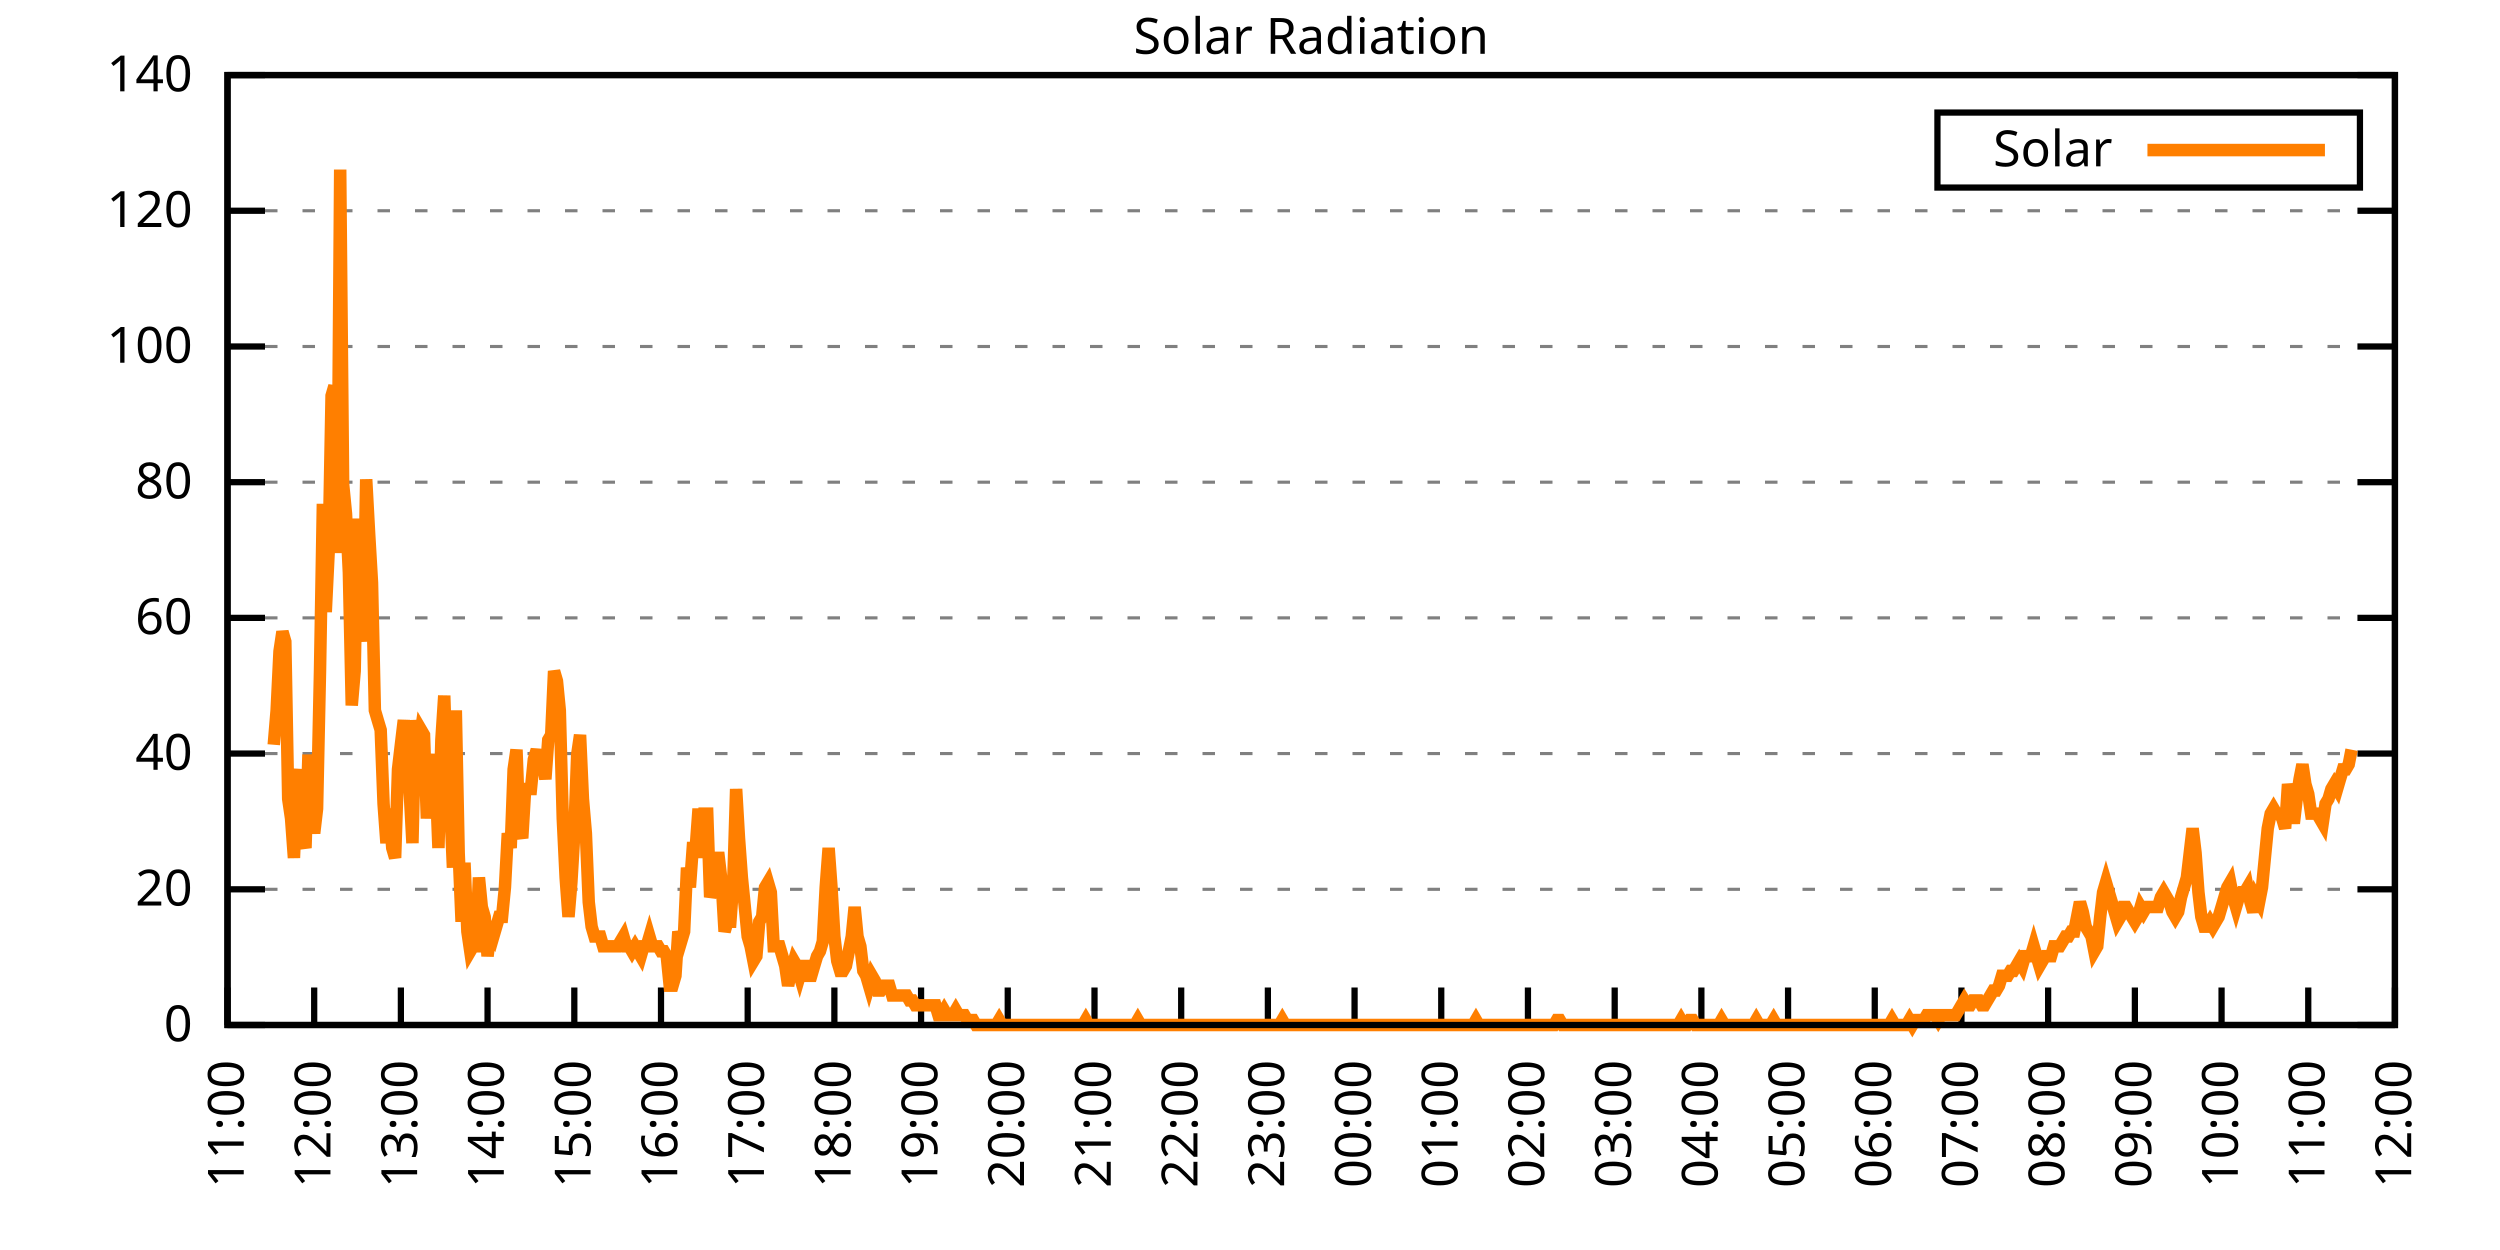
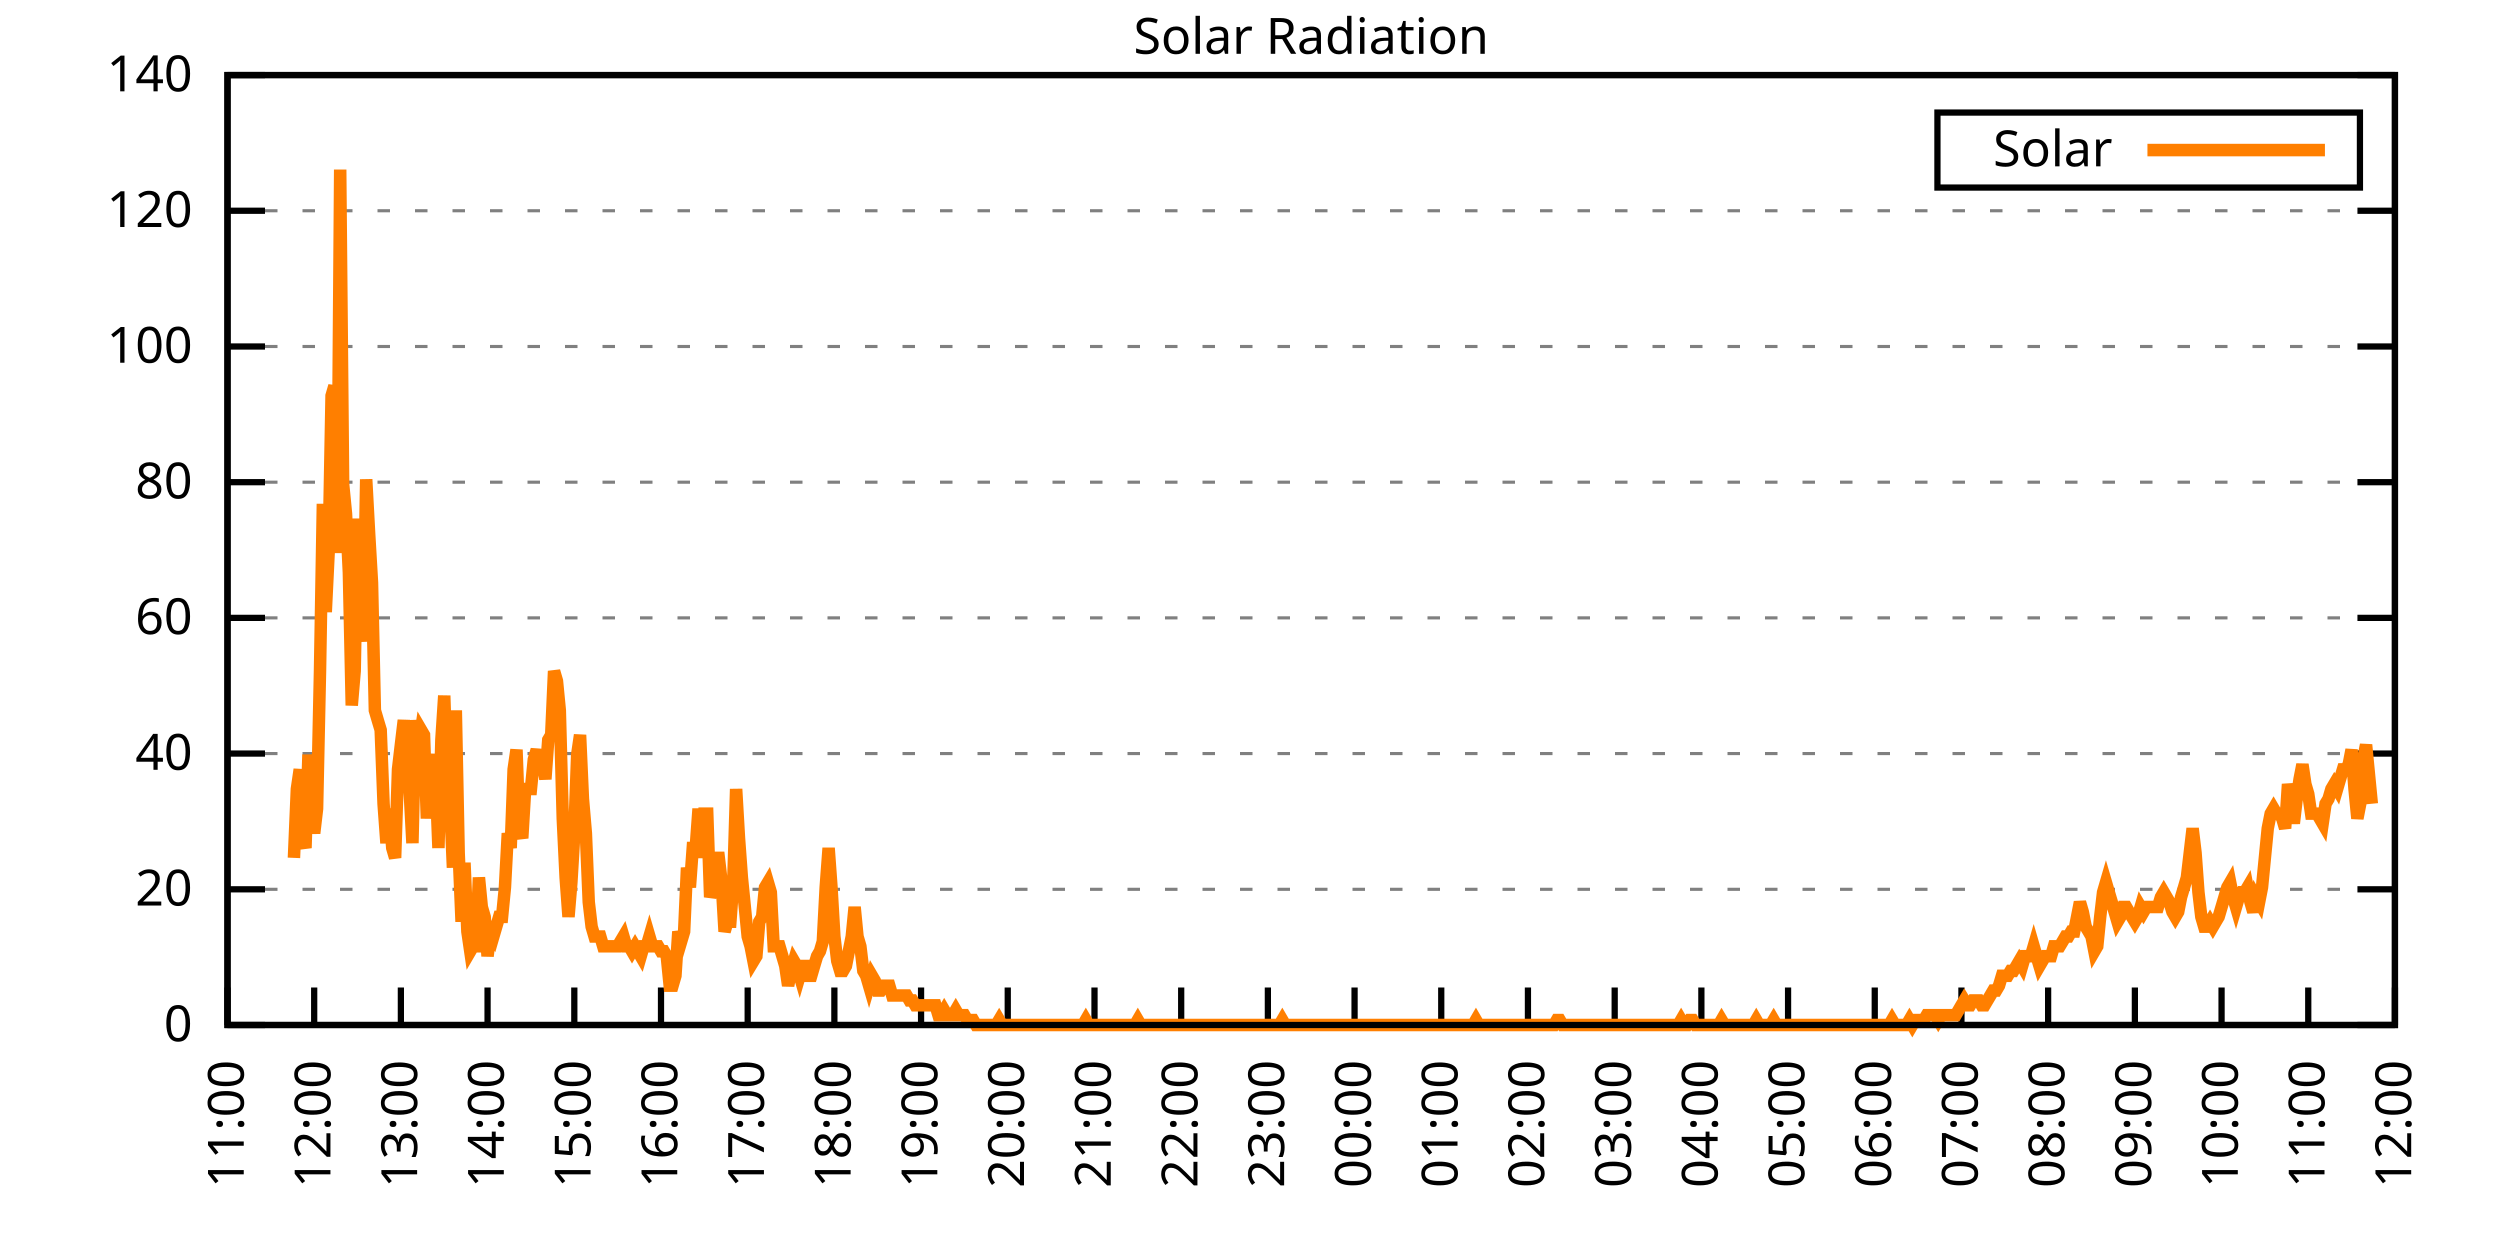
<svg xmlns="http://www.w3.org/2000/svg" xmlns:xlink="http://www.w3.org/1999/xlink" width="400" height="200" viewBox="0 0 400 200">
  <g id="gnuplot_canvas">
    <rect x="0" y="0" width="400" height="200" fill="none" />
    <defs>
      <circle id="gpDot" r="0.5" stroke-width="0.5" stroke="currentColor" />
      <path id="gpPt0" stroke-width="0.333" stroke="currentColor" d="M-1,0 h2 M0,-1 v2" />
      <path id="gpPt1" stroke-width="0.333" stroke="currentColor" d="M-1,-1 L1,1 M1,-1 L-1,1" />
      <path id="gpPt2" stroke-width="0.333" stroke="currentColor" d="M-1,0 L1,0 M0,-1 L0,1 M-1,-1 L1,1 M-1,1 L1,-1" />
      <rect id="gpPt3" stroke-width="0.333" stroke="currentColor" x="-1" y="-1" width="2" height="2" />
      <rect id="gpPt4" stroke-width="0.333" stroke="currentColor" fill="currentColor" x="-1" y="-1" width="2" height="2" />
      <circle id="gpPt5" stroke-width="0.333" stroke="currentColor" cx="0" cy="0" r="1" />
      <use xlink:href="#gpPt5" id="gpPt6" fill="currentColor" stroke="none" />
      <path id="gpPt7" stroke-width="0.333" stroke="currentColor" d="M0,-1.33 L-1.33,0.67 L1.33,0.67 z" />
      <use xlink:href="#gpPt7" id="gpPt8" fill="currentColor" stroke="none" />
      <use xlink:href="#gpPt7" id="gpPt9" stroke="currentColor" transform="rotate(180)" />
      <use xlink:href="#gpPt9" id="gpPt10" fill="currentColor" stroke="none" />
      <use xlink:href="#gpPt3" id="gpPt11" stroke="currentColor" transform="rotate(45)" />
      <use xlink:href="#gpPt11" id="gpPt12" fill="currentColor" stroke="none" />
      <path id="gpPt13" stroke-width="0.333" stroke="currentColor" d="M0,1.330 L1.265,0.411 L0.782,-1.067 L-0.782,-1.076 L-1.265,0.411 z" />
      <use xlink:href="#gpPt13" id="gpPt14" fill="currentColor" stroke="none" />
      <filter id="textbox" filterUnits="objectBoundingBox" x="0" y="0" height="1" width="1">
        <feFlood flood-color="white" flood-opacity="1" result="bgnd" />
        <feComposite in="SourceGraphic" in2="bgnd" operator="atop" />
      </filter>
      <filter id="greybox" filterUnits="objectBoundingBox" x="0" y="0" height="1" width="1">
        <feFlood flood-color="lightgrey" flood-opacity="1" result="grey" />
        <feComposite in="SourceGraphic" in2="grey" operator="atop" />
      </filter>
    </defs>
    <g fill="none" color="white" stroke="currentColor" stroke-width="1.00" stroke-linecap="butt" stroke-linejoin="miter">
</g>
    <g fill="none" color="black" stroke="currentColor" stroke-width="1.00" stroke-linecap="butt" stroke-linejoin="miter">
      <g stroke="none" shape-rendering="crispEdges">
        <polygon fill="rgb(255, 255, 255)" points="36.40,164.00 383.18,164.00 383.18,12.02 36.40,12.02 " />
      </g>
    </g>
    <g fill="none" color="black" stroke="currentColor" stroke-width="1.00" stroke-linecap="butt" stroke-linejoin="miter">
</g>
    <g fill="none" color="black" stroke="black" stroke-width="0.50" stroke-linecap="butt" stroke-linejoin="miter">
</g>
    <g fill="none" color="gray" stroke="currentColor" stroke-width="0.50" stroke-linecap="butt" stroke-linejoin="miter">
      <path stroke="gray" stroke-dasharray="2,4" class="gridline" d="M36.40,164.00 L383.19,164.00  " />
    </g>
    <g fill="none" color="gray" stroke="gray" stroke-width="1.00" stroke-linecap="butt" stroke-linejoin="miter">
</g>
    <g fill="none" color="black" stroke="currentColor" stroke-width="1.00" stroke-linecap="butt" stroke-linejoin="miter">
      <path stroke="black" d="M36.40,164.00 L42.40,164.00 M383.19,164.00 L377.19,164.00  " />
      <g transform="translate(30.80,166.60)" stroke="none" fill="black" font-family="Sans" font-size="8.00" text-anchor="end">
        <text>
          <tspan font-family="Sans"> 0</tspan>
        </text>
      </g>
    </g>
    <g fill="none" color="black" stroke="currentColor" stroke-width="1.00" stroke-linecap="butt" stroke-linejoin="miter">
</g>
    <g fill="none" color="black" stroke="black" stroke-width="0.50" stroke-linecap="butt" stroke-linejoin="miter">
</g>
    <g fill="none" color="gray" stroke="currentColor" stroke-width="0.50" stroke-linecap="butt" stroke-linejoin="miter">
      <path stroke="gray" stroke-dasharray="2,4" class="gridline" d="M36.40,142.29 L383.19,142.29  " />
    </g>
    <g fill="none" color="gray" stroke="gray" stroke-width="1.00" stroke-linecap="butt" stroke-linejoin="miter">
</g>
    <g fill="none" color="black" stroke="currentColor" stroke-width="1.00" stroke-linecap="butt" stroke-linejoin="miter">
      <path stroke="black" d="M36.40,142.29 L42.40,142.29 M383.19,142.29 L377.19,142.29  " />
      <g transform="translate(30.80,144.89)" stroke="none" fill="black" font-family="Sans" font-size="8.00" text-anchor="end">
        <text>
          <tspan font-family="Sans"> 20</tspan>
        </text>
      </g>
    </g>
    <g fill="none" color="black" stroke="currentColor" stroke-width="1.00" stroke-linecap="butt" stroke-linejoin="miter">
</g>
    <g fill="none" color="black" stroke="black" stroke-width="0.50" stroke-linecap="butt" stroke-linejoin="miter">
</g>
    <g fill="none" color="gray" stroke="currentColor" stroke-width="0.50" stroke-linecap="butt" stroke-linejoin="miter">
      <path stroke="gray" stroke-dasharray="2,4" class="gridline" d="M36.40,120.57 L383.19,120.57  " />
    </g>
    <g fill="none" color="gray" stroke="gray" stroke-width="1.00" stroke-linecap="butt" stroke-linejoin="miter">
</g>
    <g fill="none" color="black" stroke="currentColor" stroke-width="1.00" stroke-linecap="butt" stroke-linejoin="miter">
      <path stroke="black" d="M36.40,120.57 L42.40,120.57 M383.19,120.57 L377.19,120.57  " />
      <g transform="translate(30.80,123.17)" stroke="none" fill="black" font-family="Sans" font-size="8.00" text-anchor="end">
        <text>
          <tspan font-family="Sans"> 40</tspan>
        </text>
      </g>
    </g>
    <g fill="none" color="black" stroke="currentColor" stroke-width="1.00" stroke-linecap="butt" stroke-linejoin="miter">
</g>
    <g fill="none" color="black" stroke="black" stroke-width="0.50" stroke-linecap="butt" stroke-linejoin="miter">
</g>
    <g fill="none" color="gray" stroke="currentColor" stroke-width="0.50" stroke-linecap="butt" stroke-linejoin="miter">
      <path stroke="gray" stroke-dasharray="2,4" class="gridline" d="M36.40,98.86 L383.19,98.86  " />
    </g>
    <g fill="none" color="gray" stroke="gray" stroke-width="1.00" stroke-linecap="butt" stroke-linejoin="miter">
</g>
    <g fill="none" color="black" stroke="currentColor" stroke-width="1.00" stroke-linecap="butt" stroke-linejoin="miter">
      <path stroke="black" d="M36.40,98.86 L42.40,98.86 M383.19,98.86 L377.19,98.86  " />
      <g transform="translate(30.80,101.46)" stroke="none" fill="black" font-family="Sans" font-size="8.00" text-anchor="end">
        <text>
          <tspan font-family="Sans"> 60</tspan>
        </text>
      </g>
    </g>
    <g fill="none" color="black" stroke="currentColor" stroke-width="1.00" stroke-linecap="butt" stroke-linejoin="miter">
</g>
    <g fill="none" color="black" stroke="black" stroke-width="0.50" stroke-linecap="butt" stroke-linejoin="miter">
</g>
    <g fill="none" color="gray" stroke="currentColor" stroke-width="0.50" stroke-linecap="butt" stroke-linejoin="miter">
      <path stroke="gray" stroke-dasharray="2,4" class="gridline" d="M36.40,77.15 L383.19,77.15  " />
    </g>
    <g fill="none" color="gray" stroke="gray" stroke-width="1.00" stroke-linecap="butt" stroke-linejoin="miter">
</g>
    <g fill="none" color="black" stroke="currentColor" stroke-width="1.00" stroke-linecap="butt" stroke-linejoin="miter">
      <path stroke="black" d="M36.40,77.15 L42.40,77.15 M383.19,77.15 L377.19,77.15  " />
      <g transform="translate(30.80,79.75)" stroke="none" fill="black" font-family="Sans" font-size="8.00" text-anchor="end">
        <text>
          <tspan font-family="Sans"> 80</tspan>
        </text>
      </g>
    </g>
    <g fill="none" color="black" stroke="currentColor" stroke-width="1.00" stroke-linecap="butt" stroke-linejoin="miter">
</g>
    <g fill="none" color="black" stroke="black" stroke-width="0.50" stroke-linecap="butt" stroke-linejoin="miter">
</g>
    <g fill="none" color="gray" stroke="currentColor" stroke-width="0.50" stroke-linecap="butt" stroke-linejoin="miter">
      <path stroke="gray" stroke-dasharray="2,4" class="gridline" d="M36.40,55.44 L383.19,55.44  " />
    </g>
    <g fill="none" color="gray" stroke="gray" stroke-width="1.00" stroke-linecap="butt" stroke-linejoin="miter">
</g>
    <g fill="none" color="black" stroke="currentColor" stroke-width="1.00" stroke-linecap="butt" stroke-linejoin="miter">
      <path stroke="black" d="M36.40,55.44 L42.40,55.44 M383.19,55.44 L377.19,55.44  " />
      <g transform="translate(30.80,58.04)" stroke="none" fill="black" font-family="Sans" font-size="8.00" text-anchor="end">
        <text>
          <tspan font-family="Sans"> 100</tspan>
        </text>
      </g>
    </g>
    <g fill="none" color="black" stroke="currentColor" stroke-width="1.00" stroke-linecap="butt" stroke-linejoin="miter">
</g>
    <g fill="none" color="black" stroke="black" stroke-width="0.50" stroke-linecap="butt" stroke-linejoin="miter">
</g>
    <g fill="none" color="gray" stroke="currentColor" stroke-width="0.50" stroke-linecap="butt" stroke-linejoin="miter">
      <path stroke="gray" stroke-dasharray="2,4" class="gridline" d="M36.40,33.72 L383.19,33.72  " />
    </g>
    <g fill="none" color="gray" stroke="gray" stroke-width="1.00" stroke-linecap="butt" stroke-linejoin="miter">
</g>
    <g fill="none" color="black" stroke="currentColor" stroke-width="1.00" stroke-linecap="butt" stroke-linejoin="miter">
      <path stroke="black" d="M36.40,33.72 L42.40,33.72 M383.19,33.72 L377.19,33.72  " />
      <g transform="translate(30.80,36.32)" stroke="none" fill="black" font-family="Sans" font-size="8.00" text-anchor="end">
        <text>
          <tspan font-family="Sans"> 120</tspan>
        </text>
      </g>
    </g>
    <g fill="none" color="black" stroke="currentColor" stroke-width="1.00" stroke-linecap="butt" stroke-linejoin="miter">
</g>
    <g fill="none" color="black" stroke="black" stroke-width="0.50" stroke-linecap="butt" stroke-linejoin="miter">
</g>
    <g fill="none" color="gray" stroke="currentColor" stroke-width="0.50" stroke-linecap="butt" stroke-linejoin="miter">
      <path stroke="gray" stroke-dasharray="2,4" class="gridline" d="M36.40,12.01 L383.19,12.01  " />
    </g>
    <g fill="none" color="gray" stroke="gray" stroke-width="1.00" stroke-linecap="butt" stroke-linejoin="miter">
</g>
    <g fill="none" color="black" stroke="currentColor" stroke-width="1.00" stroke-linecap="butt" stroke-linejoin="miter">
      <path stroke="black" d="M36.40,12.01 L42.40,12.01 M383.19,12.01 L377.19,12.01  " />
      <g transform="translate(30.80,14.61)" stroke="none" fill="black" font-family="Sans" font-size="8.00" text-anchor="end">
        <text>
          <tspan font-family="Sans"> 140</tspan>
        </text>
      </g>
    </g>
    <g fill="none" color="black" stroke="currentColor" stroke-width="1.00" stroke-linecap="butt" stroke-linejoin="miter">
      <path stroke="black" d="M36.40,164.00 L36.40,158.00  " />
      <g transform="translate(39.00,169.60) rotate(270.00)" stroke="none" fill="black" font-family="Sans" font-size="8.00" text-anchor="end">
        <text>
          <tspan font-family="Sans">11:00</tspan>
        </text>
      </g>
    </g>
    <g fill="none" color="black" stroke="currentColor" stroke-width="1.00" stroke-linecap="butt" stroke-linejoin="miter">
      <path stroke="black" d="M50.27,164.00 L50.27,158.00  " />
      <g transform="translate(52.87,169.60) rotate(270.00)" stroke="none" fill="black" font-family="Sans" font-size="8.00" text-anchor="end">
        <text>
          <tspan font-family="Sans">12:00</tspan>
        </text>
      </g>
    </g>
    <g fill="none" color="black" stroke="currentColor" stroke-width="1.00" stroke-linecap="butt" stroke-linejoin="miter">
      <path stroke="black" d="M64.14,164.00 L64.14,158.00  " />
      <g transform="translate(66.74,169.60) rotate(270.00)" stroke="none" fill="black" font-family="Sans" font-size="8.00" text-anchor="end">
        <text>
          <tspan font-family="Sans">13:00</tspan>
        </text>
      </g>
    </g>
    <g fill="none" color="black" stroke="currentColor" stroke-width="1.00" stroke-linecap="butt" stroke-linejoin="miter">
      <path stroke="black" d="M78.01,164.00 L78.01,158.00  " />
      <g transform="translate(80.61,169.60) rotate(270.00)" stroke="none" fill="black" font-family="Sans" font-size="8.00" text-anchor="end">
        <text>
          <tspan font-family="Sans">14:00</tspan>
        </text>
      </g>
    </g>
    <g fill="none" color="black" stroke="currentColor" stroke-width="1.00" stroke-linecap="butt" stroke-linejoin="miter">
      <path stroke="black" d="M91.89,164.00 L91.89,158.00  " />
      <g transform="translate(94.49,169.60) rotate(270.00)" stroke="none" fill="black" font-family="Sans" font-size="8.00" text-anchor="end">
        <text>
          <tspan font-family="Sans">15:00</tspan>
        </text>
      </g>
    </g>
    <g fill="none" color="black" stroke="currentColor" stroke-width="1.00" stroke-linecap="butt" stroke-linejoin="miter">
      <path stroke="black" d="M105.76,164.00 L105.76,158.00  " />
      <g transform="translate(108.36,169.60) rotate(270.00)" stroke="none" fill="black" font-family="Sans" font-size="8.00" text-anchor="end">
        <text>
          <tspan font-family="Sans">16:00</tspan>
        </text>
      </g>
    </g>
    <g fill="none" color="black" stroke="currentColor" stroke-width="1.00" stroke-linecap="butt" stroke-linejoin="miter">
      <path stroke="black" d="M119.63,164.00 L119.63,158.00  " />
      <g transform="translate(122.23,169.60) rotate(270.00)" stroke="none" fill="black" font-family="Sans" font-size="8.00" text-anchor="end">
        <text>
          <tspan font-family="Sans">17:00</tspan>
        </text>
      </g>
    </g>
    <g fill="none" color="black" stroke="currentColor" stroke-width="1.00" stroke-linecap="butt" stroke-linejoin="miter">
      <path stroke="black" d="M133.50,164.00 L133.50,158.00  " />
      <g transform="translate(136.10,169.60) rotate(270.00)" stroke="none" fill="black" font-family="Sans" font-size="8.00" text-anchor="end">
        <text>
          <tspan font-family="Sans">18:00</tspan>
        </text>
      </g>
    </g>
    <g fill="none" color="black" stroke="currentColor" stroke-width="1.00" stroke-linecap="butt" stroke-linejoin="miter">
      <path stroke="black" d="M147.37,164.00 L147.37,158.00  " />
      <g transform="translate(149.97,169.60) rotate(270.00)" stroke="none" fill="black" font-family="Sans" font-size="8.00" text-anchor="end">
        <text>
          <tspan font-family="Sans">19:00</tspan>
        </text>
      </g>
    </g>
    <g fill="none" color="black" stroke="currentColor" stroke-width="1.00" stroke-linecap="butt" stroke-linejoin="miter">
      <path stroke="black" d="M161.24,164.00 L161.24,158.00  " />
      <g transform="translate(163.84,169.60) rotate(270.00)" stroke="none" fill="black" font-family="Sans" font-size="8.00" text-anchor="end">
        <text>
          <tspan font-family="Sans">20:00</tspan>
        </text>
      </g>
    </g>
    <g fill="none" color="black" stroke="currentColor" stroke-width="1.00" stroke-linecap="butt" stroke-linejoin="miter">
      <path stroke="black" d="M175.12,164.00 L175.12,158.00  " />
      <g transform="translate(177.72,169.60) rotate(270.00)" stroke="none" fill="black" font-family="Sans" font-size="8.00" text-anchor="end">
        <text>
          <tspan font-family="Sans">21:00</tspan>
        </text>
      </g>
    </g>
    <g fill="none" color="black" stroke="currentColor" stroke-width="1.00" stroke-linecap="butt" stroke-linejoin="miter">
      <path stroke="black" d="M188.99,164.00 L188.99,158.00  " />
      <g transform="translate(191.59,169.60) rotate(270.00)" stroke="none" fill="black" font-family="Sans" font-size="8.00" text-anchor="end">
        <text>
          <tspan font-family="Sans">22:00</tspan>
        </text>
      </g>
    </g>
    <g fill="none" color="black" stroke="currentColor" stroke-width="1.00" stroke-linecap="butt" stroke-linejoin="miter">
      <path stroke="black" d="M202.86,164.00 L202.86,158.00  " />
      <g transform="translate(205.46,169.60) rotate(270.00)" stroke="none" fill="black" font-family="Sans" font-size="8.00" text-anchor="end">
        <text>
          <tspan font-family="Sans">23:00</tspan>
        </text>
      </g>
    </g>
    <g fill="none" color="black" stroke="currentColor" stroke-width="1.00" stroke-linecap="butt" stroke-linejoin="miter">
      <path stroke="black" d="M216.73,164.00 L216.73,158.00  " />
      <g transform="translate(219.33,169.60) rotate(270.00)" stroke="none" fill="black" font-family="Sans" font-size="8.00" text-anchor="end">
        <text>
          <tspan font-family="Sans">00:00</tspan>
        </text>
      </g>
    </g>
    <g fill="none" color="black" stroke="currentColor" stroke-width="1.00" stroke-linecap="butt" stroke-linejoin="miter">
      <path stroke="black" d="M230.60,164.00 L230.60,158.00  " />
      <g transform="translate(233.20,169.60) rotate(270.00)" stroke="none" fill="black" font-family="Sans" font-size="8.00" text-anchor="end">
        <text>
          <tspan font-family="Sans">01:00</tspan>
        </text>
      </g>
    </g>
    <g fill="none" color="black" stroke="currentColor" stroke-width="1.00" stroke-linecap="butt" stroke-linejoin="miter">
      <path stroke="black" d="M244.47,164.00 L244.47,158.00  " />
      <g transform="translate(247.07,169.60) rotate(270.00)" stroke="none" fill="black" font-family="Sans" font-size="8.00" text-anchor="end">
        <text>
          <tspan font-family="Sans">02:00</tspan>
        </text>
      </g>
    </g>
    <g fill="none" color="black" stroke="currentColor" stroke-width="1.00" stroke-linecap="butt" stroke-linejoin="miter">
      <path stroke="black" d="M258.35,164.00 L258.35,158.00  " />
      <g transform="translate(260.95,169.60) rotate(270.00)" stroke="none" fill="black" font-family="Sans" font-size="8.00" text-anchor="end">
        <text>
          <tspan font-family="Sans">03:00</tspan>
        </text>
      </g>
    </g>
    <g fill="none" color="black" stroke="currentColor" stroke-width="1.00" stroke-linecap="butt" stroke-linejoin="miter">
      <path stroke="black" d="M272.22,164.00 L272.22,158.00  " />
      <g transform="translate(274.82,169.60) rotate(270.00)" stroke="none" fill="black" font-family="Sans" font-size="8.00" text-anchor="end">
        <text>
          <tspan font-family="Sans">04:00</tspan>
        </text>
      </g>
    </g>
    <g fill="none" color="black" stroke="currentColor" stroke-width="1.00" stroke-linecap="butt" stroke-linejoin="miter">
      <path stroke="black" d="M286.09,164.00 L286.09,158.00  " />
      <g transform="translate(288.69,169.60) rotate(270.00)" stroke="none" fill="black" font-family="Sans" font-size="8.00" text-anchor="end">
        <text>
          <tspan font-family="Sans">05:00</tspan>
        </text>
      </g>
    </g>
    <g fill="none" color="black" stroke="currentColor" stroke-width="1.00" stroke-linecap="butt" stroke-linejoin="miter">
      <path stroke="black" d="M299.96,164.00 L299.96,158.00  " />
      <g transform="translate(302.56,169.60) rotate(270.00)" stroke="none" fill="black" font-family="Sans" font-size="8.00" text-anchor="end">
        <text>
          <tspan font-family="Sans">06:00</tspan>
        </text>
      </g>
    </g>
    <g fill="none" color="black" stroke="currentColor" stroke-width="1.00" stroke-linecap="butt" stroke-linejoin="miter">
      <path stroke="black" d="M313.83,164.00 L313.83,158.00  " />
      <g transform="translate(316.43,169.60) rotate(270.00)" stroke="none" fill="black" font-family="Sans" font-size="8.00" text-anchor="end">
        <text>
          <tspan font-family="Sans">07:00</tspan>
        </text>
      </g>
    </g>
    <g fill="none" color="black" stroke="currentColor" stroke-width="1.00" stroke-linecap="butt" stroke-linejoin="miter">
      <path stroke="black" d="M327.70,164.00 L327.70,158.00  " />
      <g transform="translate(330.30,169.60) rotate(270.00)" stroke="none" fill="black" font-family="Sans" font-size="8.00" text-anchor="end">
        <text>
          <tspan font-family="Sans">08:00</tspan>
        </text>
      </g>
    </g>
    <g fill="none" color="black" stroke="currentColor" stroke-width="1.00" stroke-linecap="butt" stroke-linejoin="miter">
      <path stroke="black" d="M341.58,164.00 L341.58,158.00  " />
      <g transform="translate(344.18,169.60) rotate(270.00)" stroke="none" fill="black" font-family="Sans" font-size="8.00" text-anchor="end">
        <text>
          <tspan font-family="Sans">09:00</tspan>
        </text>
      </g>
    </g>
    <g fill="none" color="black" stroke="currentColor" stroke-width="1.00" stroke-linecap="butt" stroke-linejoin="miter">
      <path stroke="black" d="M355.45,164.00 L355.45,158.00  " />
      <g transform="translate(358.05,169.60) rotate(270.00)" stroke="none" fill="black" font-family="Sans" font-size="8.00" text-anchor="end">
        <text>
          <tspan font-family="Sans">10:00</tspan>
        </text>
      </g>
    </g>
    <g fill="none" color="black" stroke="currentColor" stroke-width="1.00" stroke-linecap="butt" stroke-linejoin="miter">
      <path stroke="black" d="M369.32,164.00 L369.32,158.00  " />
      <g transform="translate(371.92,169.60) rotate(270.00)" stroke="none" fill="black" font-family="Sans" font-size="8.00" text-anchor="end">
        <text>
          <tspan font-family="Sans">11:00</tspan>
        </text>
      </g>
    </g>
    <g fill="none" color="black" stroke="currentColor" stroke-width="1.00" stroke-linecap="butt" stroke-linejoin="miter">
      <path stroke="black" d="M383.19,164.00 L383.19,158.00  " />
      <g transform="translate(385.79,169.60) rotate(270.00)" stroke="none" fill="black" font-family="Sans" font-size="8.00" text-anchor="end">
        <text>
          <tspan font-family="Sans">12:00</tspan>
        </text>
      </g>
    </g>
    <g fill="none" color="black" stroke="currentColor" stroke-width="1.00" stroke-linecap="butt" stroke-linejoin="miter">
</g>
    <g fill="none" color="black" stroke="currentColor" stroke-width="1.00" stroke-linecap="butt" stroke-linejoin="miter">
      <path stroke="black" d="M36.40,12.01 L36.40,164.00 L383.19,164.00 L383.19,12.01 L36.40,12.01 Z  " />
    </g>
    <g fill="none" color="black" stroke="currentColor" stroke-width="1.00" stroke-linecap="butt" stroke-linejoin="miter">
</g>
    <g fill="none" color="black" stroke="currentColor" stroke-width="1.00" stroke-linecap="butt" stroke-linejoin="miter">
      <path stroke="black" d="M309.99,30.01 L309.99,18.01 L377.59,18.01 L377.59,30.01 L309.99,30.01 Z  " />
    </g>
    <g id="Solar_Radiation_plot_1">
      <g fill="none" color="white" stroke="black" stroke-width="2.00" stroke-linecap="butt" stroke-linejoin="miter">
</g>
      <g fill="none" color="black" stroke="currentColor" stroke-width="2.00" stroke-linecap="butt" stroke-linejoin="miter">
        <g transform="translate(337.99,26.61)" stroke="none" fill="black" font-family="Sans" font-size="8.00" text-anchor="end">
          <text>
            <tspan font-family="Sans">Solar</tspan>
          </text>
        </g>
      </g>
      <g fill="none" color="black" stroke="currentColor" stroke-width="2.00" stroke-linecap="butt" stroke-linejoin="miter">
-         <path stroke="rgb(255, 127,   0)" d="M343.59,24.01 L371.99,24.01 M43.80,119.16 L44.26,113.66 L44.72,104.22 L45.19,101.07 L45.65,102.65 L46.11,127.82   L46.57,130.96 L47.03,137.26 L47.50,126.24 L47.96,123.10 L48.42,134.11 L48.88,135.68 L49.35,120.74 L49.81,130.18   L50.27,133.32 L50.73,129.39 L51.20,107.37 L51.66,80.62 L52.12,97.93 L52.58,88.49 L53.05,63.32 L53.51,61.74   L53.97,88.49 L54.43,27.13 L54.90,77.48 L55.36,82.19 L55.82,91.63 L56.28,112.87 L56.75,107.37 L57.21,82.98   L57.67,97.93 L58.13,102.65 L58.59,76.69 L59.06,85.34 L59.52,93.21 L59.98,113.66 L60.44,115.23 L60.91,116.80   L61.37,128.60 L61.83,134.90 L62.29,129.39 L62.76,135.68 L63.22,137.26 L63.68,123.10 L64.14,119.16 L64.61,115.23   L65.07,123.10 L65.53,126.24 L65.99,134.90 L66.46,115.23 L66.92,119.95 L67.38,116.80 L67.84,117.59 L68.30,130.96   L68.77,123.10 L69.23,120.74 L69.69,123.88 L70.15,135.68 L70.62,118.38 L71.08,111.30 L71.54,125.46 L72.00,127.82   L72.47,138.83 L72.93,113.66 L73.39,136.47 L73.85,147.48 L74.32,138.04 L74.78,149.05 L75.24,152.20 L75.70,151.41   L76.17,151.41 L76.63,140.40 L77.09,145.12 L77.55,146.70 L78.01,152.99 L78.48,149.05 L78.94,149.84 L79.40,148.27   L79.86,146.70 L80.33,146.70 L80.79,141.98 L81.25,133.32 L81.71,135.68 L82.18,123.10 L82.64,119.95 L83.10,132.54   L83.56,134.11 L84.03,126.24 L84.49,126.24 L84.95,126.24 L85.41,121.52 L85.88,119.95 L86.34,123.10 L86.80,121.52   L87.26,124.67 L87.72,118.38 L88.19,117.59 L88.65,107.37 L89.11,108.94 L89.57,113.66 L90.04,130.96 L90.50,140.40   L90.96,146.70 L91.42,141.19 L91.89,133.32 L92.35,120.74 L92.81,117.59 L93.27,127.82 L93.74,133.32 L94.20,144.34   L94.66,148.27 L95.12,149.84 L95.59,149.84 L96.05,149.84 L96.51,151.41 L96.97,151.41 L97.44,151.41 L97.90,151.41   L98.36,151.41 L98.82,151.41 L99.28,150.63 L99.75,149.84 L100.21,151.41 L100.67,151.41 L101.13,152.20 L101.60,151.41   L102.06,152.20 L102.52,152.99 L102.98,151.41 L103.45,151.41 L103.91,149.84 L104.37,151.41 L104.83,151.41 L105.30,151.41   L105.76,152.20 L106.22,152.20 L106.68,152.99 L107.15,157.71 L107.61,157.71 L108.07,156.13 L108.53,149.05 L108.99,150.63   L109.46,149.05 L109.92,138.83 L110.38,141.98 L110.84,135.68 L111.31,135.68 L111.77,129.39 L112.23,137.26 L112.69,130.18   L113.16,130.18 L113.62,143.55 L114.08,141.98 L114.54,137.26 L115.01,137.26 L115.47,141.19 L115.93,149.05 L116.39,147.48   L116.86,147.48 L117.32,141.19 L117.78,126.24 L118.24,134.11 L118.70,140.40 L119.17,145.12 L119.63,149.84 L120.09,151.41   L120.55,153.77 L121.02,152.99 L121.48,147.48 L121.94,146.70 L122.40,141.98 L122.87,141.19 L123.33,142.76 L123.79,151.41   L124.25,151.41 L124.72,151.41 L125.18,152.99 L125.64,154.56 L126.10,157.71 L126.57,155.35 L127.03,153.77 L127.49,154.56   L127.95,156.13 L128.41,154.56 L128.88,154.56 L129.34,156.13 L129.80,156.13 L130.26,154.56 L130.73,152.99 L131.19,152.20   L131.65,150.63 L132.11,141.98 L132.58,135.68 L133.04,141.98 L133.50,149.84 L133.96,153.77 L134.43,155.35 L134.89,155.35   L135.35,154.56 L135.81,152.20 L136.28,149.84 L136.74,145.12 L137.20,149.84 L137.66,151.41 L138.13,155.35 L138.59,156.13   L139.05,157.71 L139.51,156.13 L139.97,156.92 L140.44,158.49 L140.90,158.49 L141.36,157.71 L141.82,157.71 L142.29,157.71   L142.75,159.28 L143.21,159.28 L143.67,159.28 L144.14,159.28 L144.60,159.28 L145.06,159.28 L145.52,160.07 L145.99,160.07   L146.45,160.85 L146.91,160.85 L147.37,160.85 L147.84,160.85 L148.30,160.85 L148.76,160.85 L149.22,160.85 L149.68,160.85   L150.15,162.43 L150.61,162.43 L151.07,161.64 L151.53,162.43 L152.00,162.43 L152.46,162.43 L152.92,161.64 L153.38,162.43   L153.85,162.43 L154.31,162.43 L154.77,163.21 L155.23,163.21 L155.70,163.21 L156.16,164.00 L156.62,164.00 L157.08,164.00   L157.55,164.00 L158.01,164.00 L158.47,164.00 L158.93,164.00 L159.39,164.00 L159.86,163.21 L160.32,164.00 L160.78,164.00   L161.24,164.00 L161.71,164.00 L162.17,164.00 L162.63,164.00 L163.09,164.00 L163.56,164.00 L164.02,164.00 L164.48,164.00   L164.94,164.00 L165.41,164.00 L165.87,164.00 L166.33,164.00 L166.79,164.00 L167.26,164.00 L167.72,164.00 L168.18,164.00   L168.64,164.00 L169.10,164.00 L169.57,164.00 L170.03,164.00 L170.49,164.00 L170.95,164.00 L171.42,164.00 L171.88,164.00   L172.34,164.00 L172.80,164.00 L173.27,164.00 L173.73,163.21 L174.19,164.00 L174.65,164.00 L175.12,164.00 L175.58,164.00   L176.04,164.00 L176.50,164.00 L176.97,164.00 L177.43,164.00 L177.89,164.00 L178.35,164.00 L178.82,164.00 L179.28,164.00   L179.74,164.00 L180.20,164.00 L180.66,164.00 L181.13,164.00 L181.59,164.00 L182.05,163.21 L182.51,164.00 L182.98,164.00   L183.44,164.00 L184.36,164.00 L184.83,164.00 L185.29,164.00 L185.75,164.00 L186.21,164.00 L186.68,164.00 L187.14,164.00   L187.60,164.00 L188.06,164.00 L188.53,164.00 L188.99,164.00 L189.45,164.00 L189.91,164.00 L190.37,164.00 L190.84,164.00   L191.30,164.00 L191.76,164.00 L192.22,164.00 L192.69,164.00 L193.15,164.00 L193.61,164.00 L194.07,164.00 L194.54,164.00   L195.00,164.00 L195.46,164.00 L195.92,164.00 L196.39,164.00 L196.85,164.00 L197.31,164.00 L197.77,164.00 L198.24,164.00   L198.70,164.00 L199.16,164.00 L199.62,164.00 L200.08,164.00 L200.55,164.00 L201.01,164.00 L201.47,164.00 L201.93,164.00   L202.40,164.00 L202.86,164.00 L203.32,164.00 L203.78,164.00 L204.25,164.00 L204.71,164.00 L205.17,163.21 L205.63,164.00   L206.10,164.00 L206.56,164.00 L207.02,164.00 L207.48,164.00 L207.95,164.00 L208.41,164.00 L208.87,164.00 L209.33,164.00   L209.80,164.00 L210.26,164.00 L210.72,164.00 L211.18,164.00 L211.64,164.00 L212.11,164.00 L212.57,164.00 L213.03,164.00   L213.49,164.00 L213.96,164.00 L214.42,164.00 L214.88,164.00 L215.34,164.00 L215.81,164.00 L216.27,164.00 L216.73,164.00   L217.19,164.00 L217.66,164.00 L218.12,164.00 L218.58,164.00 L219.04,164.00 L219.51,164.00 L219.97,164.00 L220.43,164.00   L220.89,164.00 L221.35,164.00 L221.82,164.00 L222.28,164.00 L222.74,164.00 L223.20,164.00 L223.67,164.00 L224.13,164.00   L224.59,164.00 L225.05,164.00 L225.52,164.00 L225.98,164.00 L226.44,164.00 L226.90,164.00 L227.37,164.00 L227.83,164.00   L228.29,164.00 L228.75,164.00 L229.22,164.00 L229.68,164.00 L230.14,164.00 L230.60,164.00 L231.06,164.00 L231.53,164.00   L231.99,164.00 L232.45,164.00 L232.91,164.00 L233.38,164.00 L233.84,164.00 L234.30,164.00 L234.76,164.00 L235.23,164.00   L235.69,164.00 L236.15,163.21 L236.61,164.00 L237.08,164.00 L237.54,164.00 L238.00,164.00 L238.46,164.00 L238.93,164.00   L239.39,164.00 L239.85,164.00 L240.31,164.00 L240.77,164.00 L241.24,164.00 L241.70,164.00 L242.16,164.00 L242.62,164.00   L243.09,164.00 L243.55,164.00 L244.01,164.00 L244.47,164.00 L244.94,164.00 L245.40,164.00 L245.86,164.00 L246.32,164.00   L246.79,164.00 L247.25,164.00 L247.71,164.00 L248.17,164.00 L248.64,164.00 L249.10,163.21 L249.56,163.21 L250.02,164.00   L250.49,164.00 L250.95,164.00 L251.41,164.00 L251.87,164.00 L252.33,164.00 L252.80,164.00 L253.26,164.00 L253.72,164.00   L254.18,164.00 L254.65,164.00 L255.11,164.00 L255.57,164.00 L256.03,164.00 L256.50,164.00 L256.96,164.00 L257.42,164.00   L257.88,164.00 L258.35,164.00 L258.81,164.00 L259.27,164.00 L259.73,164.00 L260.20,164.00 L260.66,164.00 L261.12,164.00   L261.58,164.00 L262.04,164.00 L262.51,164.00 L262.97,164.00 L263.43,164.00 L263.89,164.00 L264.36,164.00 L264.82,164.00   L265.28,164.00 L265.74,164.00 L266.21,164.00 L266.67,164.00 L267.13,164.00 L267.59,164.00 L268.06,164.00 L268.52,164.00   L268.98,163.21 L269.44,164.00 L269.91,164.00 L270.37,163.21 L270.83,163.21 L271.29,164.00 L271.75,164.00 L272.22,164.00   L272.68,164.00 L273.14,164.00 L273.60,164.00 L274.07,164.00 L274.53,164.00 L274.99,164.00 L275.45,163.21 L275.92,164.00   L276.38,164.00 L276.84,164.00 L277.30,164.00 L277.77,164.00 L278.23,164.00 L278.69,164.00 L279.15,164.00 L279.62,164.00   L280.08,164.00 L280.54,164.00 L281.00,163.21 L281.46,164.00 L281.93,164.00 L282.39,164.00 L282.85,164.00 L283.31,164.00   L283.78,163.21 L284.24,164.00 L284.70,164.00 L285.16,164.00 L285.63,164.00 L286.09,164.00 L286.55,164.00 L287.01,164.00   L287.48,164.00 L287.94,164.00 L288.40,164.00 L288.86,164.00 L289.33,164.00 L289.79,164.00 L290.25,164.00 L290.71,164.00   L291.18,164.00 L291.64,164.00 L292.10,164.00 L292.56,164.00 L293.02,164.00 L293.49,164.00 L293.95,164.00 L294.41,164.00   L294.87,164.00 L295.34,164.00 L295.80,164.00 L296.26,164.00 L296.72,164.00 L297.19,164.00 L297.65,164.00 L298.11,164.00   L298.57,164.00 L299.04,164.00 L299.50,164.00 L299.96,164.00 L300.42,164.00 L300.89,164.00 L301.35,164.00 L301.81,164.00   L302.27,164.00 L302.73,163.21 L303.20,164.00 L303.66,164.00 L304.12,164.00 L304.58,164.00 L305.05,164.00 L305.51,163.21   L305.97,164.00 L306.43,163.21 L306.90,163.21 L307.36,163.21 L307.82,163.21 L308.28,162.43 L308.75,162.43 L309.21,162.43   L309.67,162.43 L310.13,163.21 L310.60,162.43 L311.06,162.43 L311.52,162.43 L311.98,162.43 L312.44,162.43 L312.91,162.43   L313.37,161.64 L313.83,160.85 L314.29,160.07 L314.76,160.85 L315.22,160.85 L315.68,160.07 L316.14,160.07 L316.61,160.07   L317.07,160.85 L317.53,160.85 L317.99,160.07 L318.46,159.28 L318.92,158.49 L319.38,158.49 L319.84,157.71 L320.31,156.13   L320.77,156.13 L321.23,156.13 L321.69,155.35 L322.15,155.35 L322.62,154.56 L323.08,153.77 L323.54,154.56 L324.00,152.99   L324.47,152.99 L324.93,152.99 L325.39,151.41 L325.85,152.99 L326.32,154.56 L326.78,153.77 L327.24,152.99 L327.70,152.99   L328.17,152.99 L328.63,151.41 L329.09,151.41 L329.55,151.41 L330.02,150.63 L330.48,149.84 L330.94,149.84 L331.40,149.05   L331.87,149.05 L332.33,146.70 L332.79,144.34 L333.25,145.91 L333.71,148.27 L334.18,149.05 L334.64,149.84 L335.10,152.20   L335.56,151.41 L336.03,146.70 L336.49,142.76 L336.95,141.19 L337.41,142.76 L337.88,144.34 L338.34,145.91 L338.80,147.48   L339.26,146.70 L339.73,145.12 L340.19,145.12 L340.65,145.91 L341.11,146.70 L341.58,147.48 L342.04,146.70 L342.50,145.12   L342.96,145.91 L343.42,145.12 L343.89,145.12 L344.35,145.12 L344.81,145.12 L345.27,145.12 L345.74,143.55 L346.20,142.76   L346.66,143.55 L347.12,144.34 L347.59,145.91 L348.05,146.70 L348.51,145.91 L348.97,143.55 L349.44,141.98 L349.90,140.40   L350.36,136.47 L350.82,132.54 L351.29,136.47 L351.75,142.76 L352.21,146.70 L352.67,148.27 L353.13,148.27 L353.60,147.48   L354.06,148.27 L354.52,147.48 L354.98,146.70 L355.45,145.12 L355.91,143.55 L356.37,141.98 L356.83,141.19 L357.30,143.55   L357.76,145.12 L358.22,143.55 L358.68,142.76 L359.15,142.76 L359.61,141.98 L360.07,144.34 L360.53,145.91 L361.00,143.55   L361.46,144.34 L361.92,141.98 L362.38,137.26 L362.84,132.54 L363.31,130.18 L363.77,129.39 L364.23,130.18 L364.69,130.18   L365.16,130.96 L365.62,132.54 L366.08,125.46 L366.54,127.82 L367.01,131.75 L367.47,127.82 L367.93,124.67 L368.39,122.31   L368.86,125.46 L369.32,127.03 L369.78,130.18 L370.24,130.18 L370.71,130.18 L371.17,130.96 L371.63,131.75 L372.09,128.60   L372.56,127.82 L373.02,126.24 L373.48,125.46 L373.94,126.24 L374.40,124.67 L374.87,123.10 L375.33,123.10 L375.79,122.31   L376.25,119.95  " />
+         <path stroke="rgb(255, 127,   0)" d="M343.59,24.01 L371.99,24.01 M47.03,137.26 L47.50,126.24 L47.96,123.10 L48.42,134.11 L48.88,135.68 L49.35,120.74   L49.81,130.18 L50.27,133.32 L50.73,129.39 L51.20,107.37 L51.66,80.62 L52.12,97.93 L52.58,88.49 L53.05,63.32   L53.51,61.74 L53.97,88.49 L54.43,27.13 L54.90,77.48 L55.36,82.19 L55.82,91.63 L56.28,112.87 L56.75,107.37   L57.21,82.98 L57.67,97.93 L58.13,102.65 L58.59,76.69 L59.06,85.34 L59.52,93.21 L59.98,113.66 L60.44,115.23   L60.91,116.80 L61.37,128.60 L61.83,134.90 L62.29,129.39 L62.76,135.68 L63.22,137.26 L63.68,123.10 L64.14,119.16   L64.61,115.23 L65.07,123.10 L65.53,126.24 L65.99,134.90 L66.46,115.23 L66.92,119.95 L67.38,116.80 L67.84,117.59   L68.30,130.96 L68.77,123.10 L69.23,120.74 L69.69,123.88 L70.15,135.68 L70.62,118.38 L71.08,111.30 L71.54,125.46   L72.00,127.82 L72.47,138.83 L72.93,113.66 L73.39,136.47 L73.85,147.48 L74.32,138.04 L74.78,149.05 L75.24,152.20   L75.70,151.41 L76.17,151.41 L76.63,140.40 L77.09,145.12 L77.55,146.70 L78.01,152.99 L78.48,149.05 L78.94,149.84   L79.40,148.27 L79.86,146.70 L80.33,146.70 L80.79,141.98 L81.25,133.32 L81.71,135.68 L82.18,123.10 L82.64,119.95   L83.10,132.54 L83.56,134.11 L84.03,126.24 L84.49,126.24 L84.95,126.24 L85.41,121.52 L85.88,119.95 L86.34,123.10   L86.80,121.52 L87.26,124.67 L87.72,118.38 L88.19,117.59 L88.65,107.37 L89.11,108.94 L89.57,113.66 L90.04,130.96   L90.50,140.40 L90.96,146.70 L91.42,141.19 L91.89,133.32 L92.35,120.74 L92.81,117.59 L93.27,127.82 L93.74,133.32   L94.20,144.34 L94.66,148.27 L95.12,149.84 L95.59,149.84 L96.05,149.84 L96.51,151.41 L96.97,151.41 L97.44,151.41   L97.90,151.41 L98.36,151.41 L98.82,151.41 L99.28,150.63 L99.75,149.84 L100.21,151.41 L100.67,151.41 L101.13,152.20   L101.60,151.41 L102.06,152.20 L102.52,152.99 L102.98,151.41 L103.45,151.41 L103.91,149.84 L104.37,151.41 L104.83,151.41   L105.30,151.41 L105.76,152.20 L106.22,152.20 L106.68,152.99 L107.15,157.71 L107.61,157.71 L108.07,156.13 L108.53,149.05   L108.99,150.63 L109.46,149.05 L109.92,138.83 L110.38,141.98 L110.84,135.68 L111.31,135.68 L111.77,129.39 L112.23,137.26   L112.69,130.18 L113.16,130.18 L113.62,143.55 L114.08,141.98 L114.54,137.26 L115.01,137.26 L115.47,141.19 L115.93,149.05   L116.39,147.48 L116.86,147.48 L117.32,141.19 L117.78,126.24 L118.24,134.11 L118.70,140.40 L119.17,145.12 L119.63,149.84   L120.09,151.41 L120.55,153.77 L121.02,152.99 L121.48,147.48 L121.94,146.70 L122.40,141.98 L122.87,141.19 L123.33,142.76   L123.79,151.41 L124.25,151.41 L124.72,151.41 L125.18,152.99 L125.64,154.56 L126.10,157.71 L126.57,155.35 L127.03,153.77   L127.49,154.56 L127.95,156.13 L128.41,154.56 L128.88,154.56 L129.34,156.13 L129.80,156.13 L130.26,154.56 L130.73,152.99   L131.19,152.20 L131.65,150.63 L132.11,141.98 L132.58,135.68 L133.04,141.98 L133.50,149.84 L133.96,153.77 L134.43,155.35   L134.89,155.35 L135.35,154.56 L135.81,152.20 L136.28,149.84 L136.74,145.12 L137.20,149.84 L137.66,151.41 L138.13,155.35   L138.59,156.13 L139.05,157.71 L139.51,156.13 L139.97,156.92 L140.44,158.49 L140.90,158.49 L141.36,157.71 L141.82,157.71   L142.29,157.71 L142.75,159.28 L143.21,159.28 L143.67,159.28 L144.14,159.28 L144.60,159.28 L145.06,159.28 L145.52,160.07   L145.99,160.07 L146.45,160.85 L146.91,160.85 L147.37,160.85 L147.84,160.85 L148.30,160.85 L148.76,160.85 L149.22,160.85   L149.68,160.85 L150.15,162.43 L150.61,162.43 L151.07,161.64 L151.53,162.43 L152.00,162.43 L152.46,162.43 L152.92,161.64   L153.38,162.43 L153.85,162.43 L154.31,162.43 L154.77,163.21 L155.23,163.21 L155.70,163.21 L156.16,164.00 L156.62,164.00   L157.08,164.00 L157.55,164.00 L158.01,164.00 L158.47,164.00 L158.93,164.00 L159.39,164.00 L159.86,163.21 L160.32,164.00   L160.78,164.00 L161.24,164.00 L161.71,164.00 L162.17,164.00 L162.63,164.00 L163.09,164.00 L163.56,164.00 L164.02,164.00   L164.48,164.00 L164.94,164.00 L165.41,164.00 L165.87,164.00 L166.33,164.00 L166.79,164.00 L167.26,164.00 L167.72,164.00   L168.18,164.00 L168.64,164.00 L169.10,164.00 L169.57,164.00 L170.03,164.00 L170.49,164.00 L170.95,164.00 L171.42,164.00   L171.88,164.00 L172.34,164.00 L172.80,164.00 L173.27,164.00 L173.73,163.21 L174.19,164.00 L174.65,164.00 L175.12,164.00   L175.58,164.00 L176.04,164.00 L176.50,164.00 L176.97,164.00 L177.43,164.00 L177.89,164.00 L178.35,164.00 L178.82,164.00   L179.28,164.00 L179.74,164.00 L180.20,164.00 L180.66,164.00 L181.13,164.00 L181.59,164.00 L182.05,163.21 L182.51,164.00   L182.98,164.00 L183.44,164.00 L184.36,164.00 L184.83,164.00 L185.29,164.00 L185.75,164.00 L186.21,164.00 L186.68,164.00   L187.14,164.00 L187.60,164.00 L188.06,164.00 L188.53,164.00 L188.99,164.00 L189.45,164.00 L189.91,164.00 L190.37,164.00   L190.84,164.00 L191.30,164.00 L191.76,164.00 L192.22,164.00 L192.69,164.00 L193.15,164.00 L193.61,164.00 L194.07,164.00   L194.54,164.00 L195.00,164.00 L195.46,164.00 L195.92,164.00 L196.39,164.00 L196.85,164.00 L197.31,164.00 L197.77,164.00   L198.24,164.00 L198.70,164.00 L199.16,164.00 L199.62,164.00 L200.08,164.00 L200.55,164.00 L201.01,164.00 L201.47,164.00   L201.93,164.00 L202.40,164.00 L202.86,164.00 L203.32,164.00 L203.78,164.00 L204.25,164.00 L204.71,164.00 L205.17,163.21   L205.63,164.00 L206.10,164.00 L206.56,164.00 L207.02,164.00 L207.48,164.00 L207.95,164.00 L208.41,164.00 L208.87,164.00   L209.33,164.00 L209.80,164.00 L210.26,164.00 L210.72,164.00 L211.18,164.00 L211.64,164.00 L212.11,164.00 L212.57,164.00   L213.03,164.00 L213.49,164.00 L213.96,164.00 L214.42,164.00 L214.88,164.00 L215.34,164.00 L215.81,164.00 L216.27,164.00   L216.73,164.00 L217.19,164.00 L217.66,164.00 L218.12,164.00 L218.58,164.00 L219.04,164.00 L219.51,164.00 L219.97,164.00   L220.43,164.00 L220.89,164.00 L221.35,164.00 L221.82,164.00 L222.28,164.00 L222.74,164.00 L223.20,164.00 L223.67,164.00   L224.13,164.00 L224.59,164.00 L225.05,164.00 L225.52,164.00 L225.98,164.00 L226.44,164.00 L226.90,164.00 L227.37,164.00   L227.83,164.00 L228.29,164.00 L228.75,164.00 L229.22,164.00 L229.68,164.00 L230.14,164.00 L230.60,164.00 L231.06,164.00   L231.53,164.00 L231.99,164.00 L232.45,164.00 L232.91,164.00 L233.38,164.00 L233.84,164.00 L234.30,164.00 L234.76,164.00   L235.23,164.00 L235.69,164.00 L236.15,163.21 L236.61,164.00 L237.08,164.00 L237.54,164.00 L238.00,164.00 L238.46,164.00   L238.93,164.00 L239.39,164.00 L239.85,164.00 L240.31,164.00 L240.77,164.00 L241.24,164.00 L241.70,164.00 L242.16,164.00   L242.62,164.00 L243.09,164.00 L243.55,164.00 L244.01,164.00 L244.47,164.00 L244.94,164.00 L245.40,164.00 L245.86,164.00   L246.32,164.00 L246.79,164.00 L247.25,164.00 L247.71,164.00 L248.17,164.00 L248.64,164.00 L249.10,163.21 L249.56,163.21   L250.02,164.00 L250.49,164.00 L250.95,164.00 L251.41,164.00 L251.87,164.00 L252.33,164.00 L252.80,164.00 L253.26,164.00   L253.72,164.00 L254.18,164.00 L254.65,164.00 L255.11,164.00 L255.57,164.00 L256.03,164.00 L256.50,164.00 L256.96,164.00   L257.42,164.00 L257.88,164.00 L258.35,164.00 L258.81,164.00 L259.27,164.00 L259.73,164.00 L260.20,164.00 L260.66,164.00   L261.12,164.00 L261.58,164.00 L262.04,164.00 L262.51,164.00 L262.97,164.00 L263.43,164.00 L263.89,164.00 L264.36,164.00   L264.82,164.00 L265.28,164.00 L265.74,164.00 L266.21,164.00 L266.67,164.00 L267.13,164.00 L267.59,164.00 L268.06,164.00   L268.52,164.00 L268.98,163.21 L269.44,164.00 L269.91,164.00 L270.37,163.21 L270.83,163.21 L271.29,164.00 L271.75,164.00   L272.22,164.00 L272.68,164.00 L273.14,164.00 L273.60,164.00 L274.07,164.00 L274.53,164.00 L274.99,164.00 L275.45,163.21   L275.92,164.00 L276.38,164.00 L276.84,164.00 L277.30,164.00 L277.77,164.00 L278.23,164.00 L278.69,164.00 L279.15,164.00   L279.62,164.00 L280.08,164.00 L280.54,164.00 L281.00,163.21 L281.46,164.00 L281.93,164.00 L282.39,164.00 L282.85,164.00   L283.31,164.00 L283.78,163.21 L284.24,164.00 L284.70,164.00 L285.16,164.00 L285.63,164.00 L286.09,164.00 L286.55,164.00   L287.01,164.00 L287.48,164.00 L287.94,164.00 L288.40,164.00 L288.86,164.00 L289.33,164.00 L289.79,164.00 L290.25,164.00   L290.71,164.00 L291.18,164.00 L291.64,164.00 L292.10,164.00 L292.56,164.00 L293.02,164.00 L293.49,164.00 L293.95,164.00   L294.41,164.00 L294.87,164.00 L295.34,164.00 L295.80,164.00 L296.26,164.00 L296.72,164.00 L297.19,164.00 L297.65,164.00   L298.11,164.00 L298.57,164.00 L299.04,164.00 L299.50,164.00 L299.96,164.00 L300.42,164.00 L300.89,164.00 L301.35,164.00   L301.81,164.00 L302.27,164.00 L302.73,163.21 L303.20,164.00 L303.66,164.00 L304.12,164.00 L304.58,164.00 L305.05,164.00   L305.51,163.21 L305.97,164.00 L306.43,163.21 L306.90,163.21 L307.36,163.21 L307.82,163.21 L308.28,162.43 L308.75,162.43   L309.21,162.43 L309.67,162.43 L310.13,163.21 L310.60,162.43 L311.06,162.43 L311.52,162.43 L311.98,162.43 L312.44,162.43   L312.91,162.43 L313.37,161.64 L313.83,160.85 L314.29,160.07 L314.76,160.85 L315.22,160.85 L315.68,160.07 L316.14,160.07   L316.61,160.07 L317.07,160.85 L317.53,160.85 L317.99,160.07 L318.46,159.28 L318.92,158.49 L319.38,158.49 L319.84,157.71   L320.31,156.13 L320.77,156.13 L321.23,156.13 L321.69,155.35 L322.15,155.35 L322.62,154.56 L323.08,153.77 L323.54,154.56   L324.00,152.99 L324.47,152.99 L324.93,152.99 L325.39,151.41 L325.85,152.99 L326.32,154.56 L326.78,153.77 L327.24,152.99   L327.70,152.99 L328.17,152.99 L328.63,151.41 L329.09,151.41 L329.55,151.41 L330.02,150.63 L330.48,149.84 L330.94,149.84   L331.40,149.05 L331.87,149.05 L332.33,146.70 L332.79,144.34 L333.25,145.91 L333.71,148.27 L334.18,149.05 L334.64,149.84   L335.10,152.20 L335.56,151.41 L336.03,146.70 L336.49,142.76 L336.95,141.19 L337.41,142.76 L337.88,144.34 L338.34,145.91   L338.80,147.48 L339.26,146.70 L339.73,145.12 L340.19,145.12 L340.65,145.91 L341.11,146.70 L341.58,147.48 L342.04,146.70   L342.50,145.12 L342.96,145.91 L343.42,145.12 L343.89,145.12 L344.35,145.12 L344.81,145.12 L345.27,145.12 L345.74,143.55   L346.20,142.76 L346.66,143.55 L347.12,144.34 L347.59,145.91 L348.05,146.70 L348.51,145.91 L348.97,143.55 L349.44,141.98   L349.90,140.40 L350.36,136.47 L350.82,132.54 L351.29,136.47 L351.75,142.76 L352.21,146.70 L352.67,148.27 L353.13,148.27   L353.60,147.48 L354.06,148.27 L354.52,147.48 L354.98,146.70 L355.45,145.12 L355.91,143.55 L356.37,141.98 L356.83,141.19   L357.30,143.55 L357.76,145.12 L358.22,143.55 L358.68,142.76 L359.15,142.76 L359.61,141.98 L360.07,144.34 L360.53,145.91   L361.00,143.55 L361.46,144.34 L361.92,141.98 L362.38,137.26 L362.84,132.54 L363.31,130.18 L363.77,129.39 L364.23,130.18   L364.69,130.18 L365.16,130.96 L365.62,132.54 L366.08,125.46 L366.54,127.82 L367.01,131.75 L367.47,127.82 L367.93,124.67   L368.39,122.31 L368.86,125.46 L369.32,127.03 L369.78,130.18 L370.24,130.18 L370.71,130.18 L371.17,130.96 L371.63,131.75   L372.09,128.60 L372.56,127.82 L373.02,126.24 L373.48,125.46 L373.94,126.24 L374.40,124.67 L374.87,123.10 L375.33,123.10   L375.79,122.31 L376.25,119.95 L376.72,126.24 L377.18,130.96 L377.64,128.60 L378.10,121.52 L378.57,119.16 L379.03,123.88   L379.49,128.60  " />
      </g>
    </g>
    <g fill="none" color="black" stroke="currentColor" stroke-width="2.00" stroke-linecap="butt" stroke-linejoin="miter">
</g>
    <g fill="none" color="black" stroke="black" stroke-width="1.00" stroke-linecap="butt" stroke-linejoin="miter">
</g>
    <g fill="none" color="black" stroke="currentColor" stroke-width="1.00" stroke-linecap="butt" stroke-linejoin="miter">
      <path stroke="black" d="M36.40,12.01 L36.40,164.00 L383.19,164.00 L383.19,12.01 L36.40,12.01 Z  " />
      <g transform="translate(6.80,88.01) rotate(270.00)" stroke="none" fill="black" font-family="Sans" font-size="8.00" text-anchor="middle">
        <text />
      </g>
    </g>
    <g fill="none" color="black" stroke="currentColor" stroke-width="1.00" stroke-linecap="butt" stroke-linejoin="miter">
</g>
    <g fill="none" color="black" stroke="currentColor" stroke-width="1.00" stroke-linecap="butt" stroke-linejoin="miter">
      <g transform="translate(209.79,8.61)" stroke="none" fill="black" font-family="Sans" font-size="8.00" text-anchor="middle">
        <text>
          <tspan font-family="Sans">Solar Radiation</tspan>
        </text>
      </g>
    </g>
    <g fill="none" color="black" stroke="currentColor" stroke-width="1.00" stroke-linecap="butt" stroke-linejoin="miter">
</g>
  </g>
</svg>
